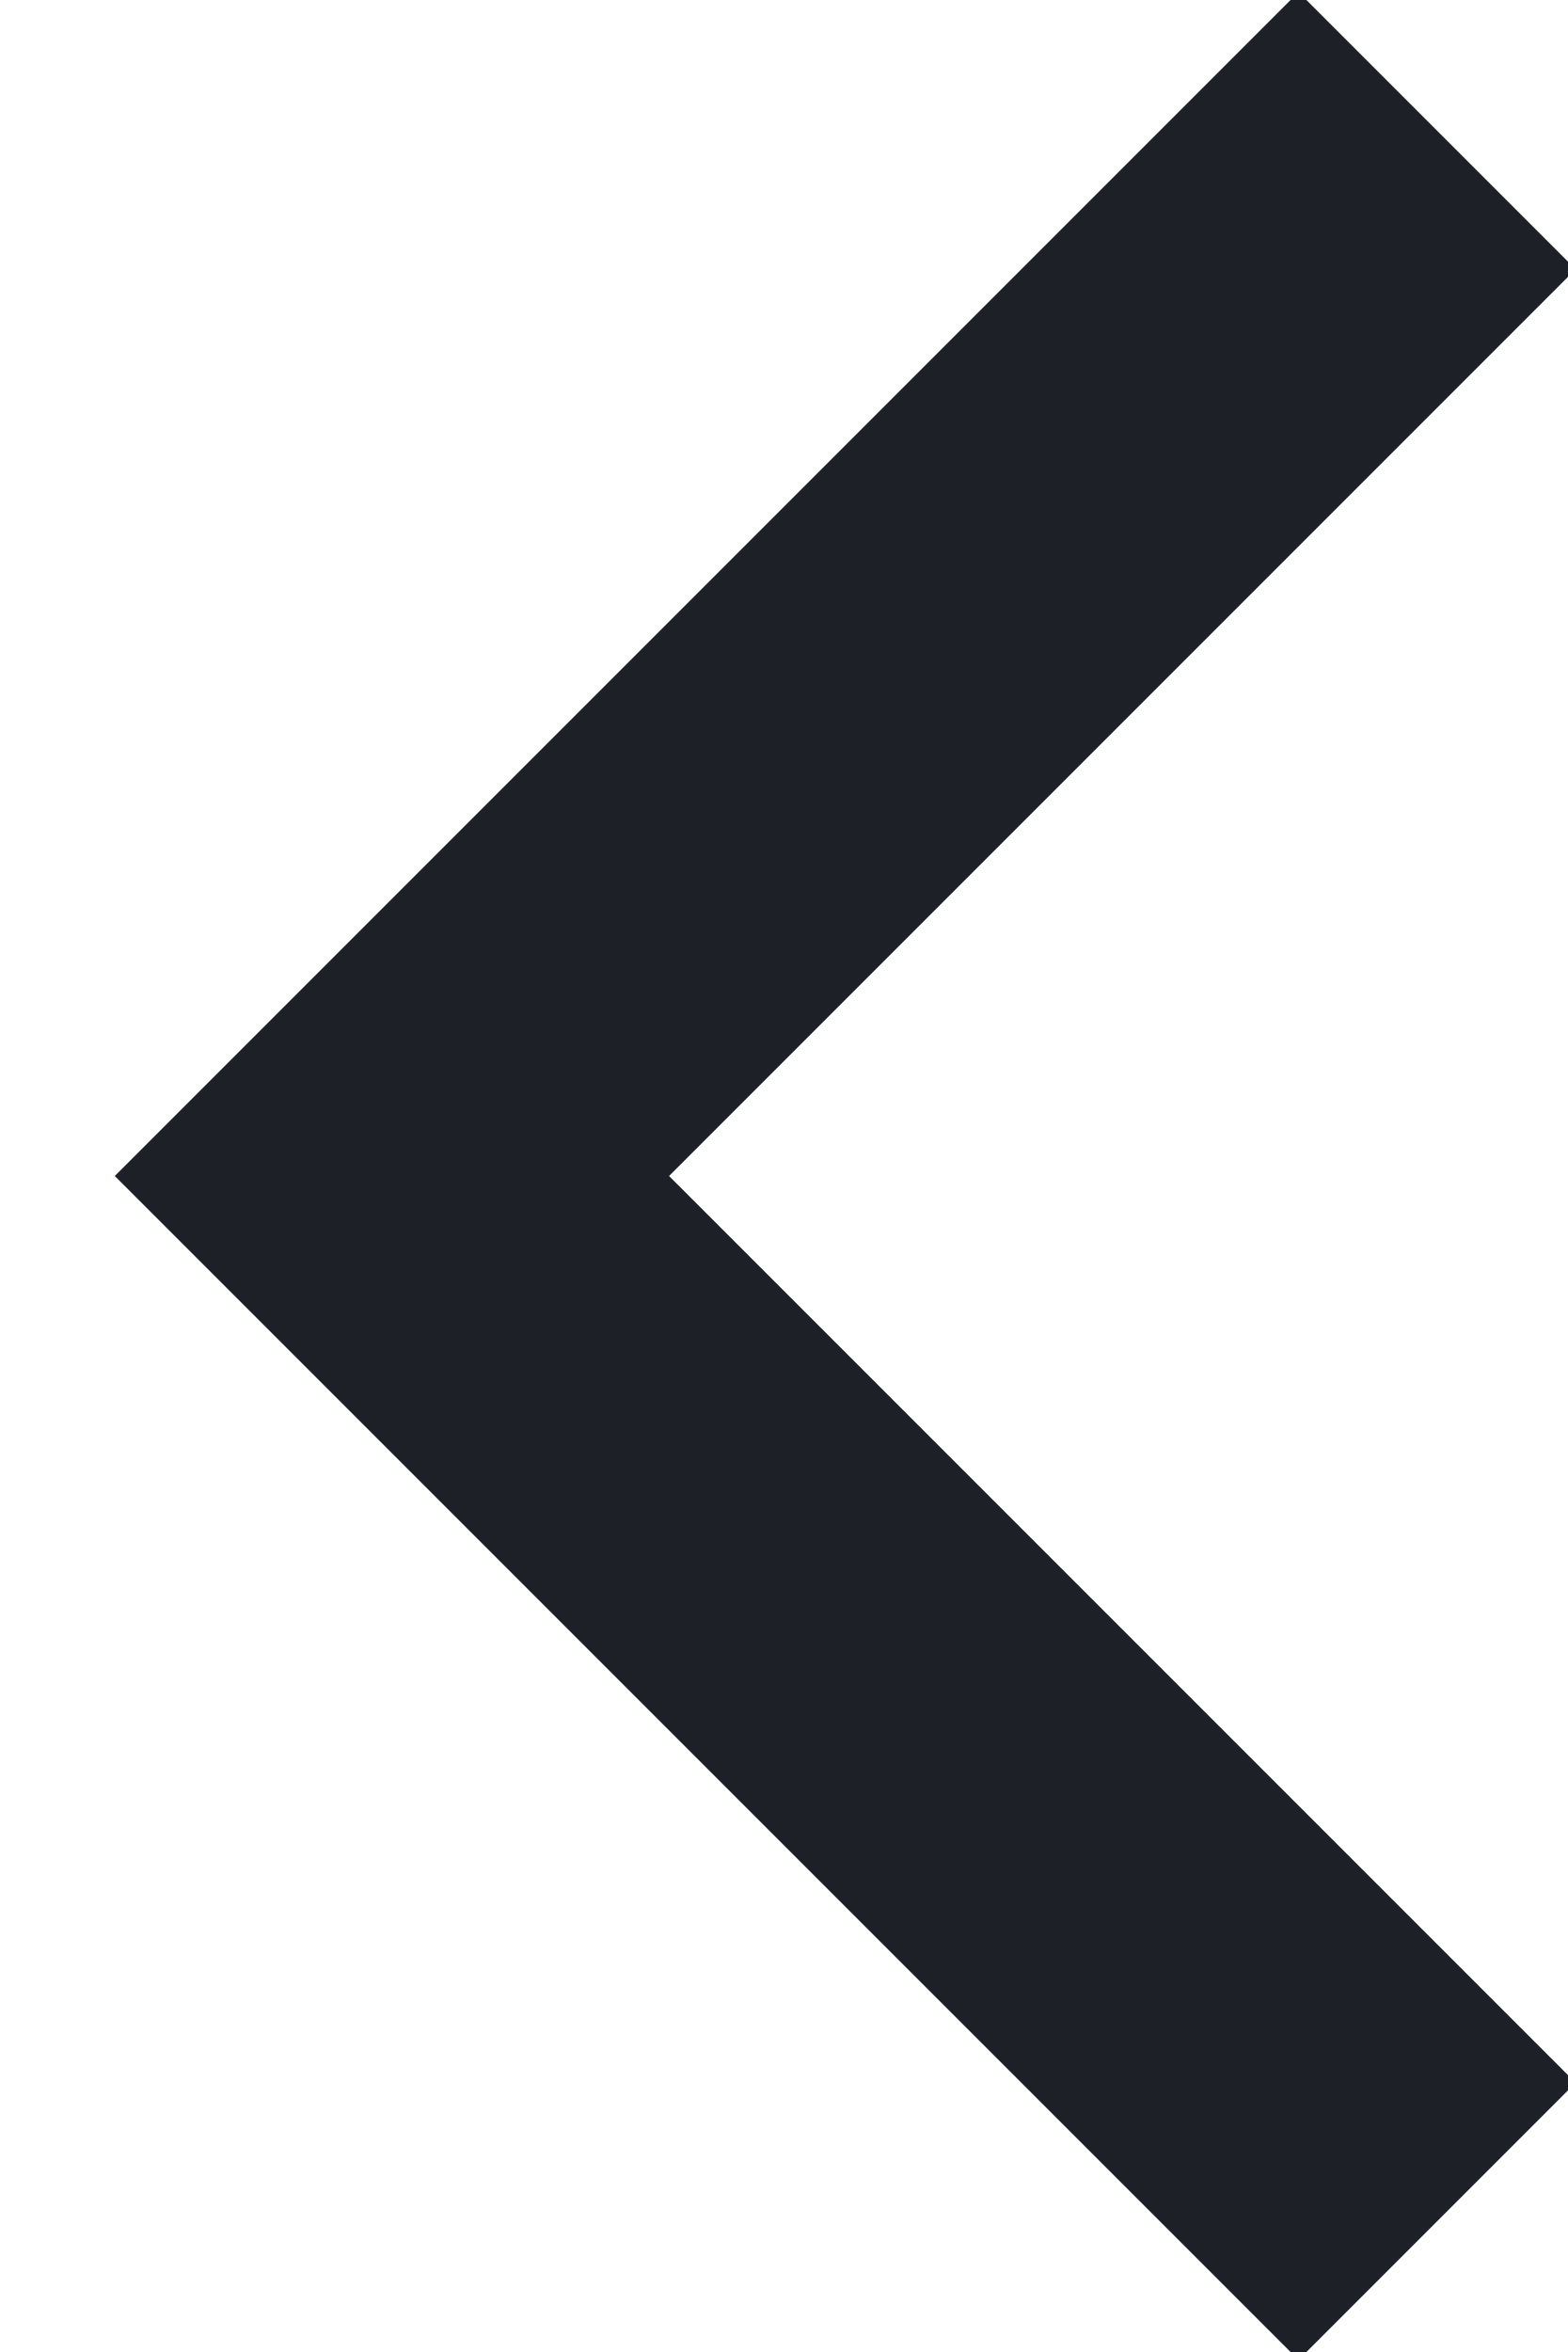
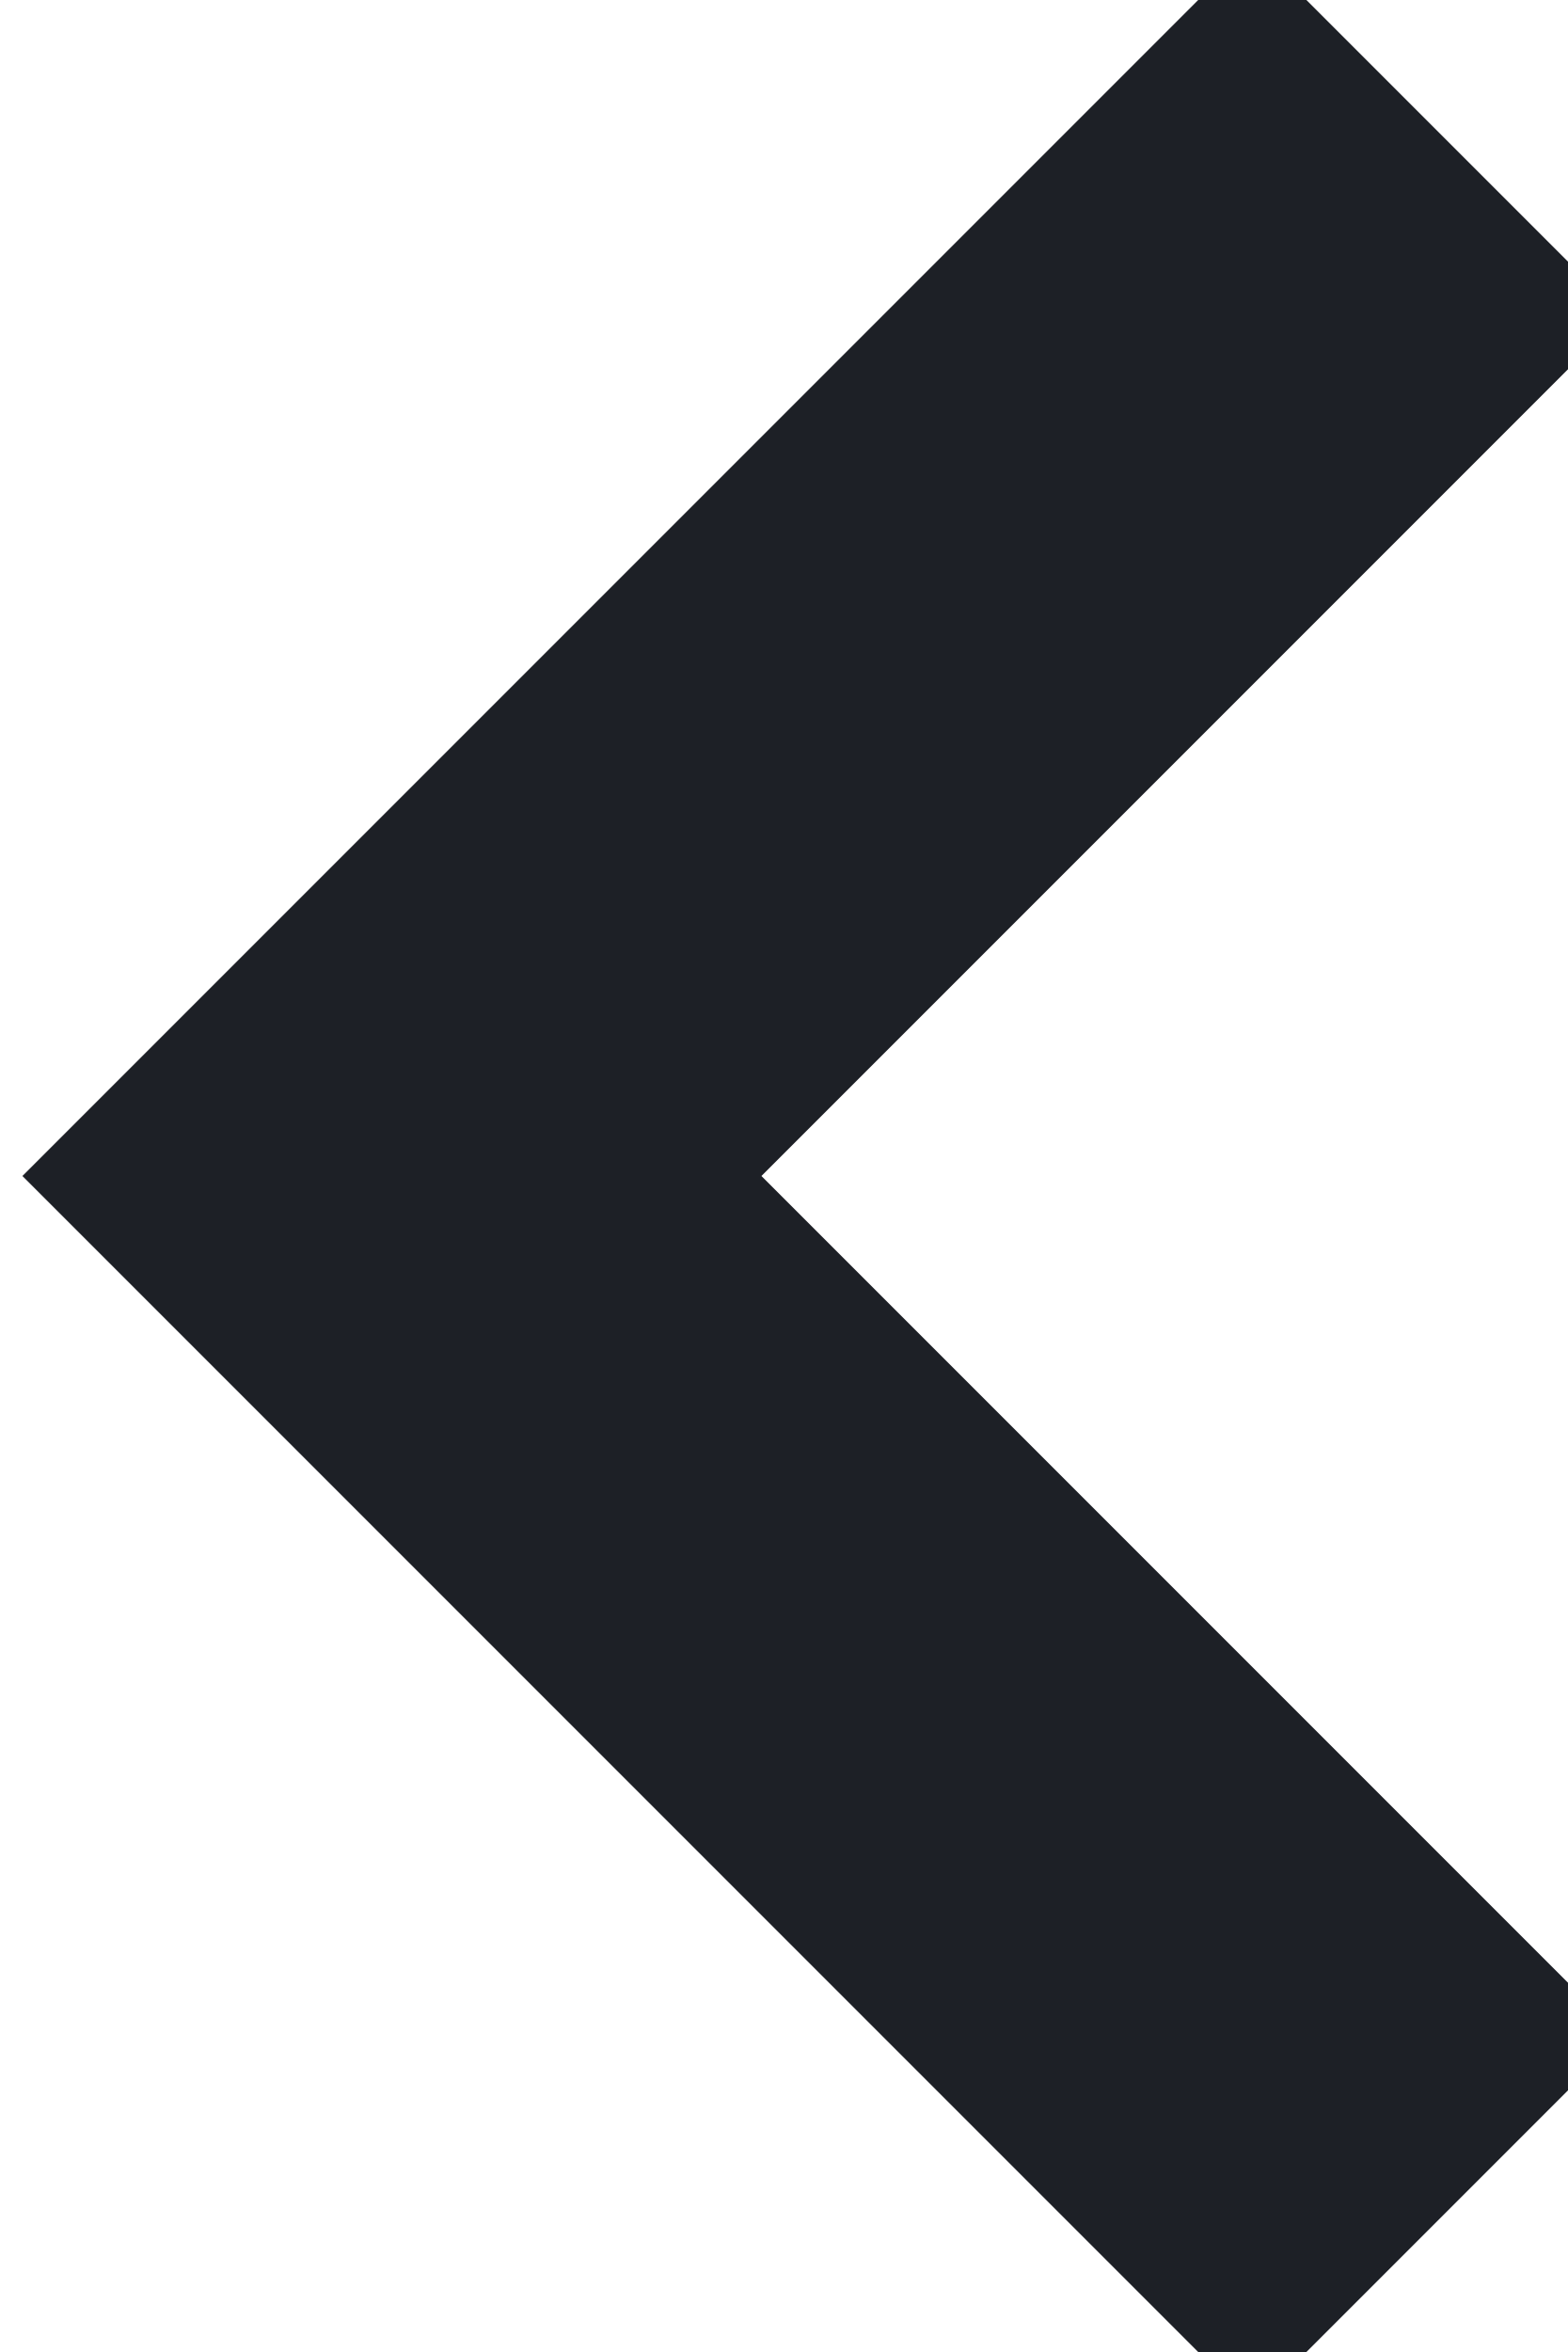
<svg xmlns="http://www.w3.org/2000/svg" width="12" height="18">
-   <path d="M11 1 3 9l8 8" stroke="#1D2026" stroke-width="3" fill="none" fill-rule="evenodd" />
+   <path d="M11 1 3 9l8 8" stroke="#1D2026" stroke-width="4" fill="none" fill-rule="evenodd" />
</svg>
